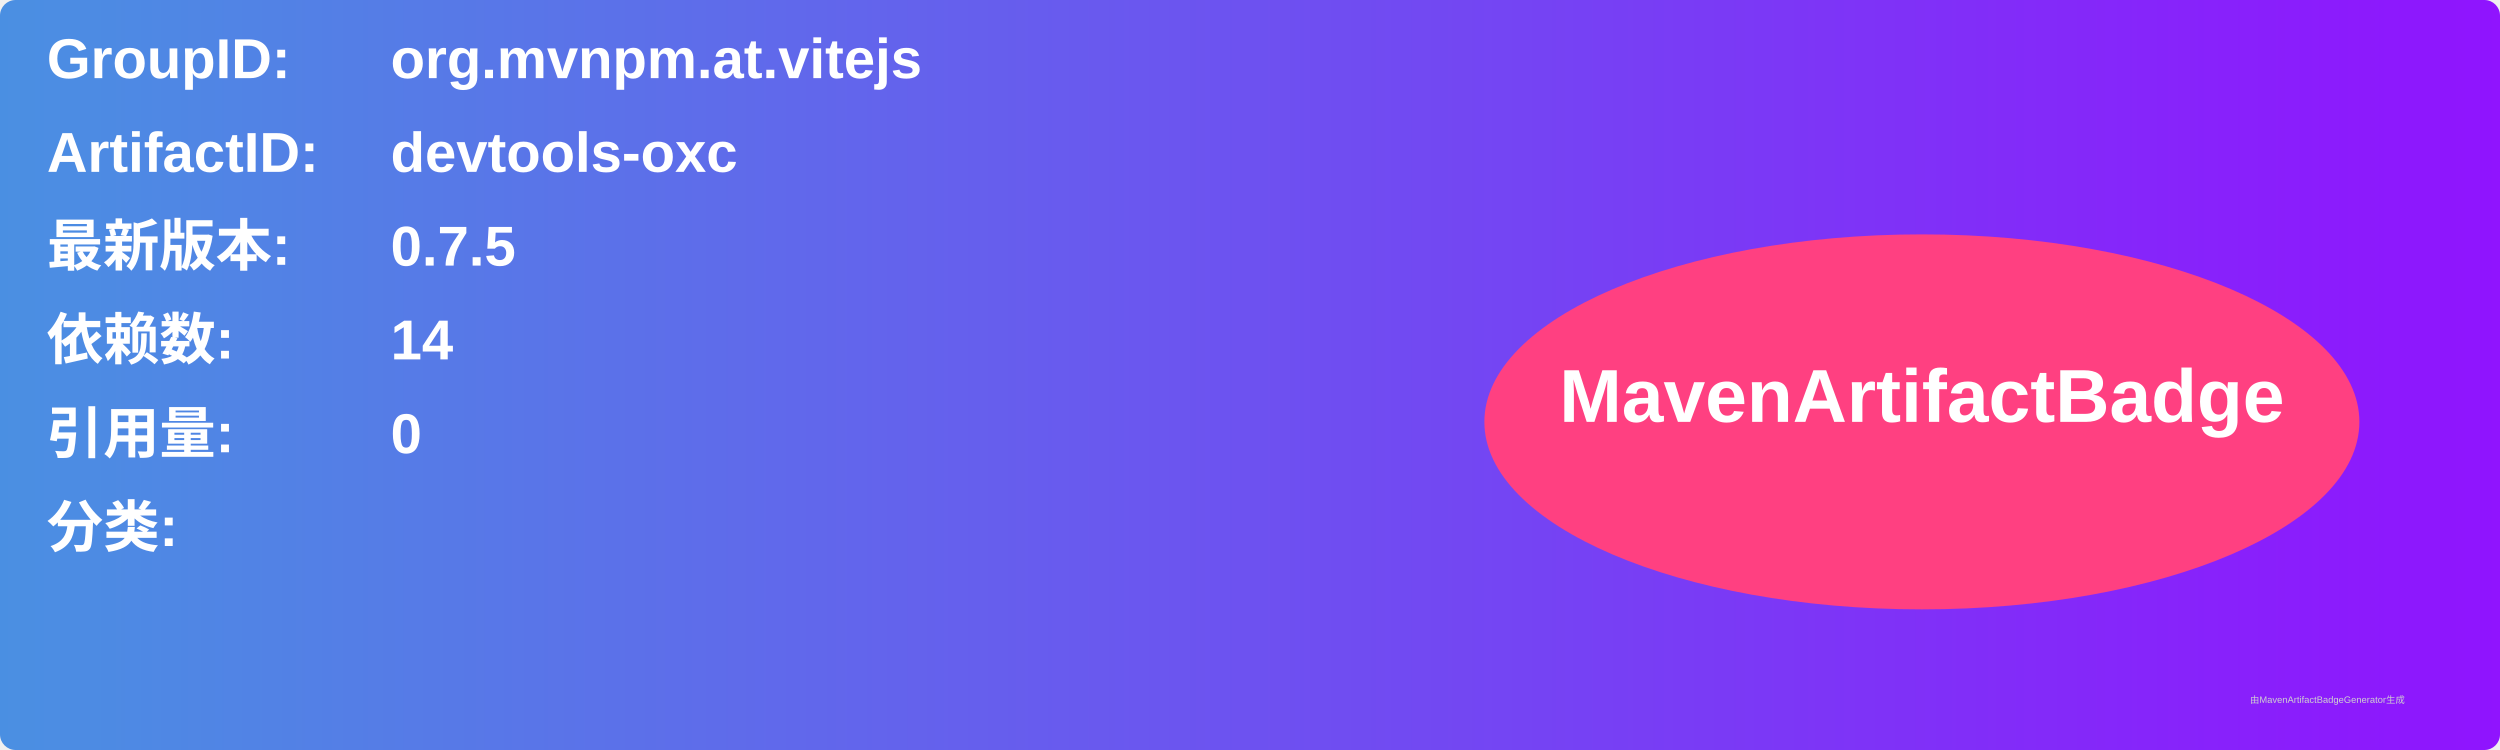
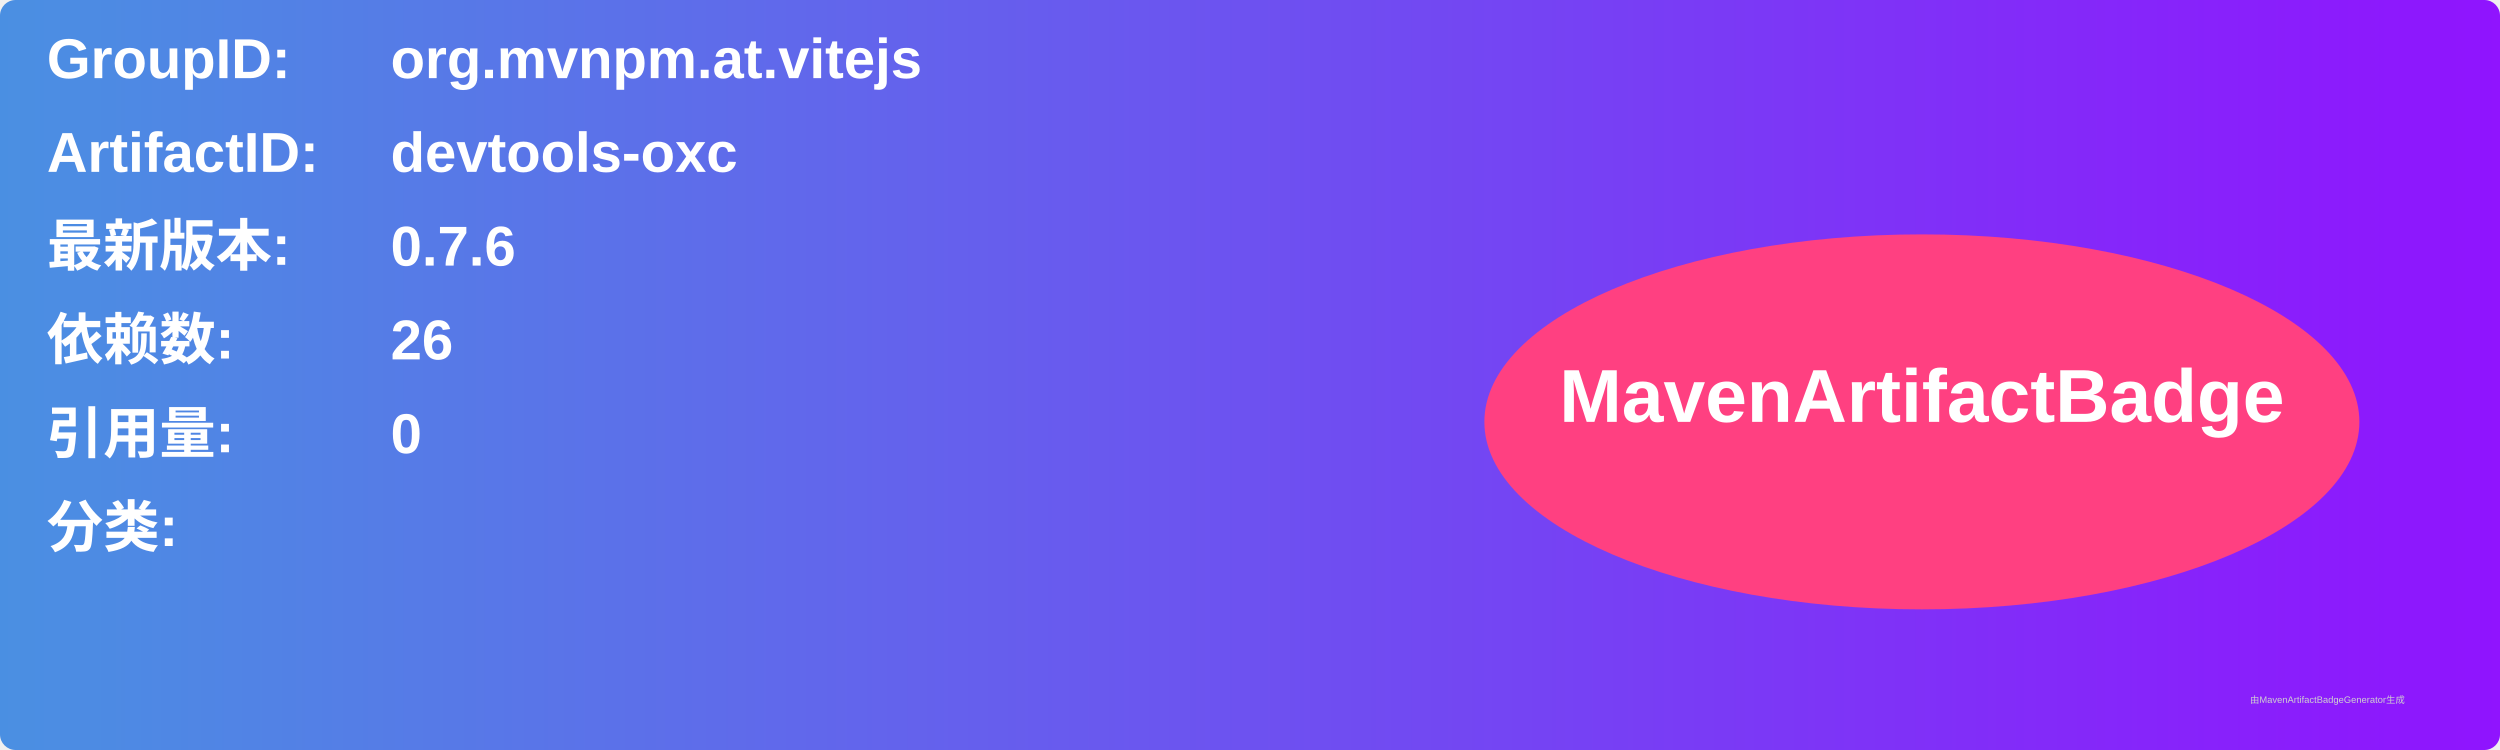
<svg xmlns="http://www.w3.org/2000/svg" width="800" height="240" viewBox="0 0 800 240">
  <linearGradient id="grad" x1="0%" y1="0%" x2="100%" y2="0%">
    <stop offset="0%" stop-color="#4a90e2" />
    <stop offset="100%" stop-color="#9013fe" />
  </linearGradient>
  <rect width="100%" height="100%" rx="5" ry="5" fill="url(#grad)" />
  <g transform="translate(15, 15)">
    <text x="0" y="10" font-family="Arial" font-size="18" fill="white" font-weight="bold" width="260">GroupID:</text>
    <text x="110" y="10" font-family="Arial" font-size="18" fill="white" font-weight="bold" width="460">org.mvnpm.at.vitejs</text>
    <text x="0" y="40" font-family="Arial" font-size="18" fill="white" font-weight="bold" width="260">ArtifactID:</text>
    <text x="110" y="40" font-family="Arial" font-size="18" fill="white" font-weight="bold" width="460">devtools-oxc</text>
    <text x="0" y="70" font-family="Arial" font-size="18" fill="white" font-weight="bold">最新版本:</text>
    <text x="110" y="70" font-family="Arial" font-size="18" fill="white" font-weight="bold">
-       <tspan font-weight="bold">0.7.5</tspan>
+       <tspan font-weight="bold">0.7.6</tspan>
    </text>
    <text x="0" y="100" font-family="Arial" font-size="18" fill="white" font-weight="bold">依赖数: </text>
    <text x="110" y="100" font-family="Arial" font-size="18" fill="white">
-       <tspan font-weight="bold">14</tspan>
+       <tspan font-weight="bold">26</tspan>
    </text>
    <text x="0" y="130" font-family="Arial" font-size="18" fill="white" font-weight="bold">引用量: </text>
    <text x="110" y="130" font-family="Arial" font-size="18" fill="white">
      <tspan font-weight="bold">0</tspan>
    </text>
    <text x="0" y="160" font-family="Arial" font-size="18" fill="white" font-weight="bold">分类:</text>
    <text x="10" y="190" font-family="Arial" font-size="10" fill="white">
      <tspan font-weight="bold" />
    </text>
    <ellipse cx="600" cy="120" rx="140" ry="60" fill="#ff4081" />
    <text x="600" y="120" text-anchor="middle" font-family="Arial" font-size="24" fill="white" font-weight="bold">MavenArtifactBadge</text>
  </g>
  <text x="720" y="225" font-family="Arial" font-size="3" fill="#d0d0d0">由MavenArtifactBadgeGenerator生成</text>
</svg>
